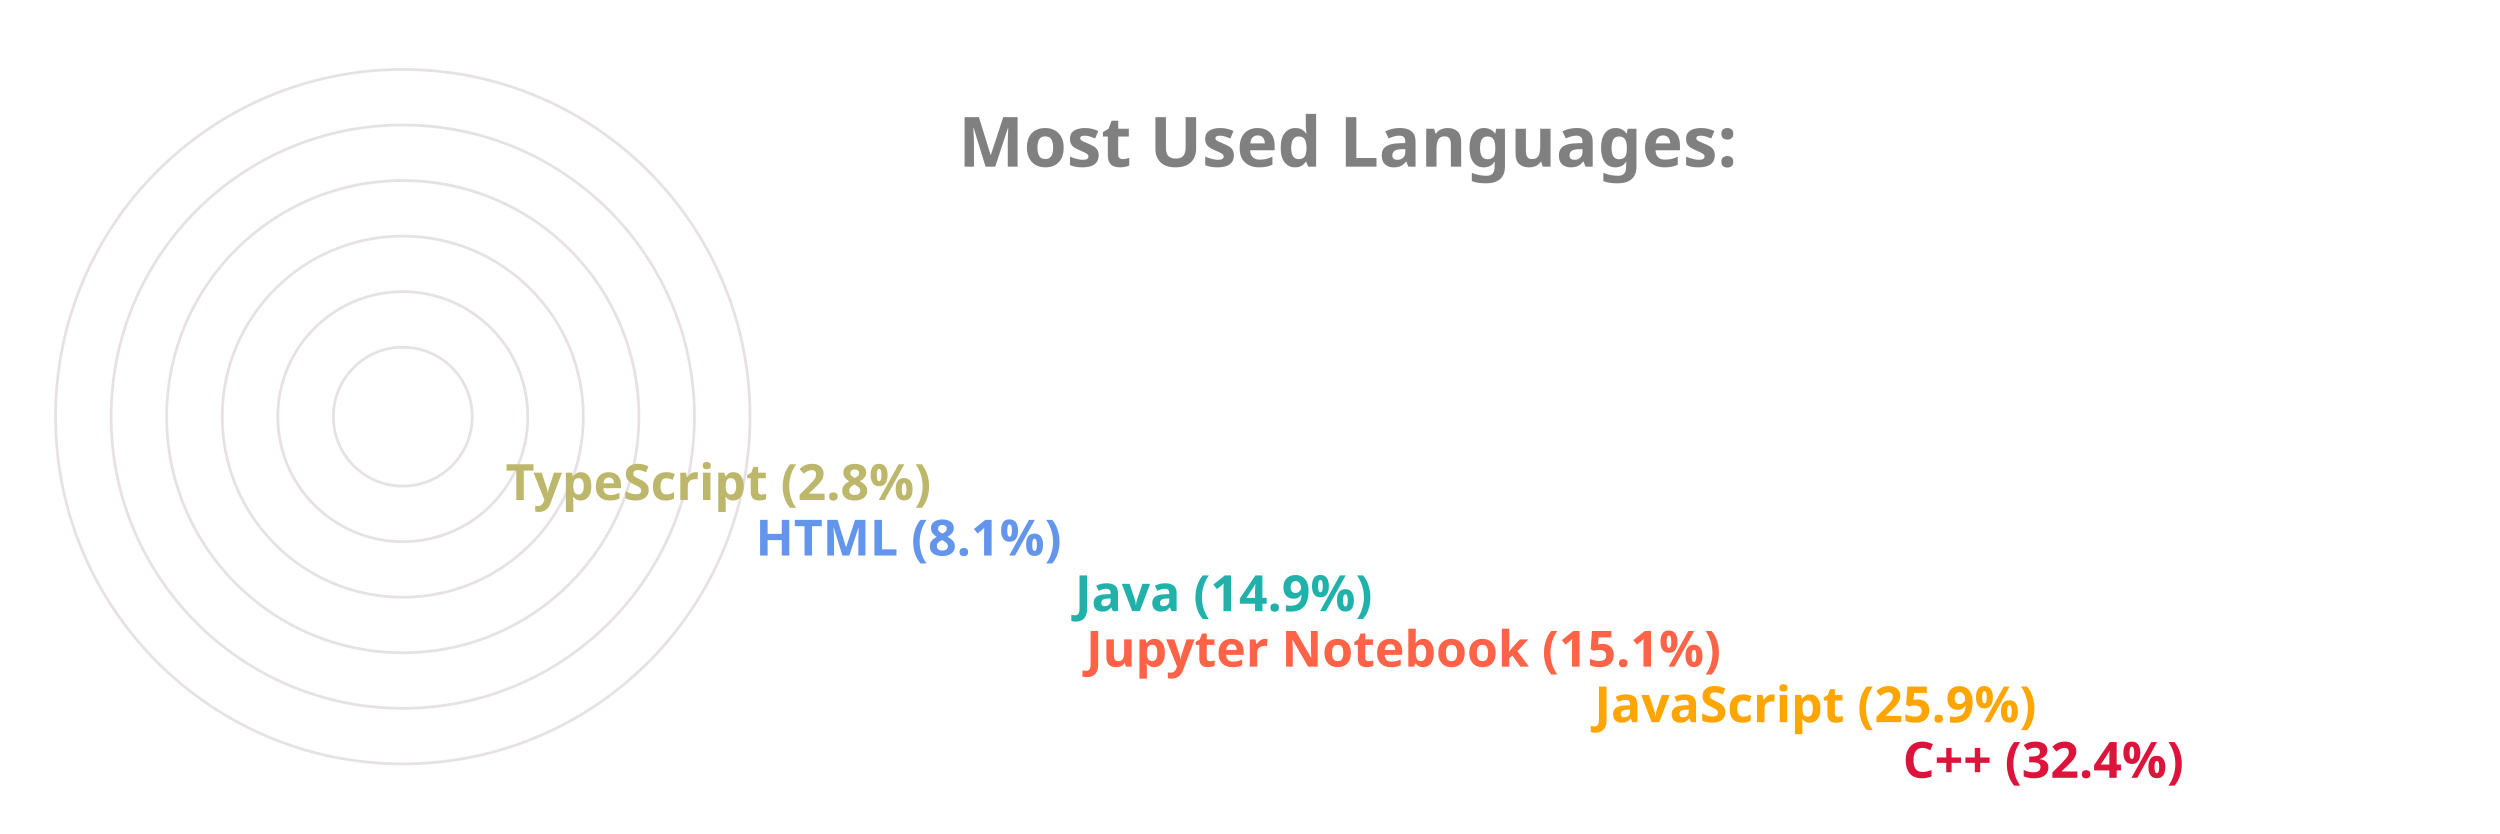
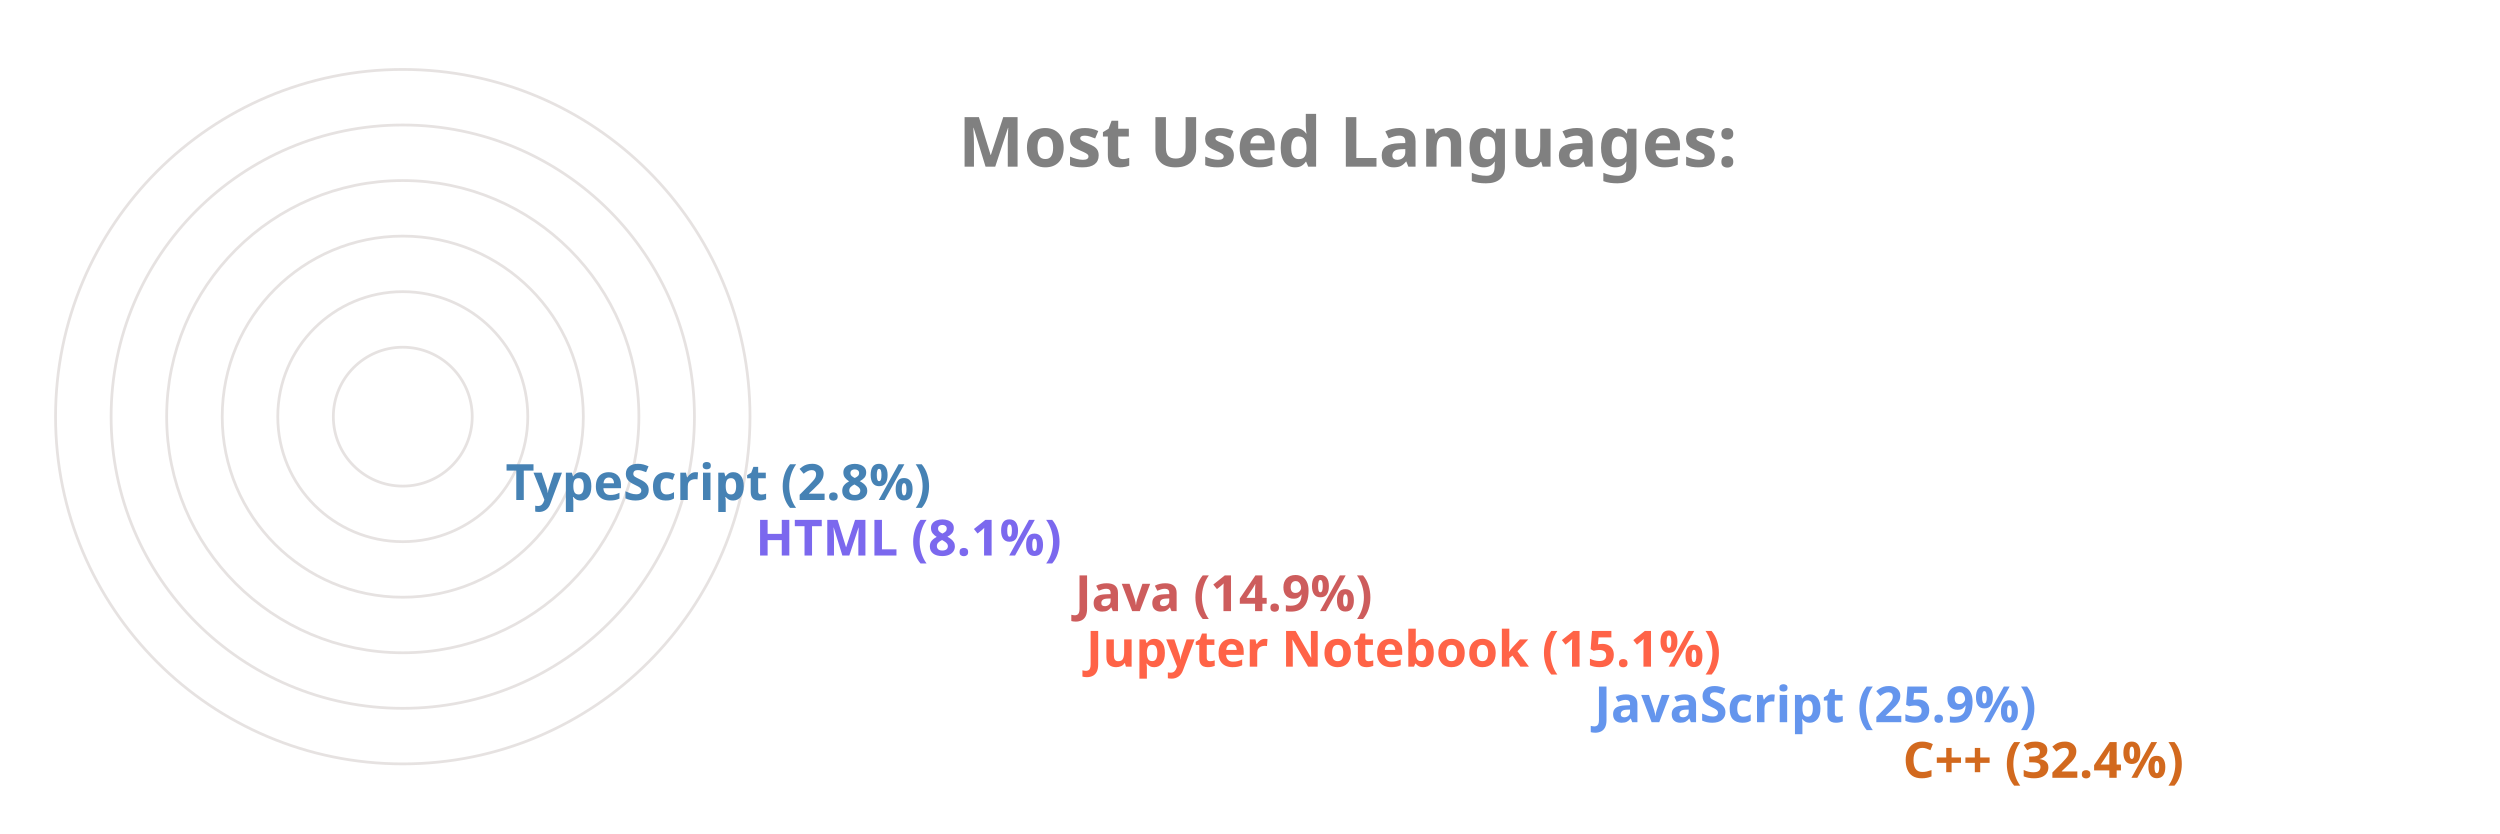
<svg xmlns="http://www.w3.org/2000/svg" viewBox="0 0 650 300" height="200px" width="600px">
  <style>
		.label {
			font: bold 25px sans-serif;
			color: #404040;
			-webkit-text-stroke: 1px white;
	  	}
		.name {
			font: bold 18px sans-serif;
			color: #404040;
	  	}

		.line {
			stroke-dasharray: 1000;
			stroke-dashoffset: 1000;
			animation: dash 3.5s ease-in-out forwards;	
			animation-iteration-count: infinite;
			animation-direction: alternate-reverse;
		}

		.path {
			stroke-dasharray: 1000;
			stroke-dashoffset: 1000;
			animation: dash 3.5s ease-in-out forwards;	
			animation-iteration-count: infinite;
			animation-direction: alternate-reverse;
		}
		  
		@keyframes dash {
			to {
				stroke-dashoffset: 0;
			}
		}

	</style>
  <g stroke="#E6E2E1" fill="none" stroke-width="1">
    <circle cx="20" cy="150" r="125" />
    <circle cx="20" cy="150" r="105" />
    <circle cx="20" cy="150" r="85" />
    <circle cx="20" cy="150" r="65" />
    <circle cx="20" cy="150" r="45" />
    <circle cx="20" cy="150" r="25" />
  </g>
  <g fill="none" stroke-width="20" class="line">
-     <line x2="550" y2="275" x1="20" y1="275" stroke="Crimson" />
-     <line x2="439" y2="255" x1="20" y1="255" stroke="Orange" />
+     <line x2="550" y2="275" x1="20" y1="275" stroke="Chocolate" />
+     <line x2="439" y2="255" x1="20" y1="255" stroke="CornflowerBlue" />
    <line x2="256" y2="235" x1="20" y1="235" stroke="Tomato" />
-     <line x2="252" y2="215" x1="20" y1="215" stroke="LightSeaGreen" />
-     <line x2="137" y2="195" x1="20" y1="195" stroke="CornflowerBlue" />
-     <line x2="47" y2="175" x1="20" y1="175" stroke="DarkKhaki" />
+     <line x2="252" y2="215" x1="20" y1="215" stroke="IndianRed" />
+     <line x2="137" y2="195" x1="20" y1="195" stroke="MediumSlateBlue" />
+     <line x2="47" y2="175" x1="20" y1="175" stroke="SteelBlue" />
  </g>
  <g fill="none" stroke-width="20" stroke-linecap="round" class="path">
-     <path d="M 20 275 A 125 125 45 0 1 -86 83" stroke="Crimson" />
-     <path d="M 20 255 A 105 105 45 0 1 -74 103" stroke="Orange" />
+     <path d="M 20 275 A 125 125 45 0 1 -86 83" stroke="Chocolate" />
+     <path d="M 20 255 A 105 105 45 0 1 -74 103" stroke="CornflowerBlue" />
    <path d="M 20 235 A 85 85 45 0 1 -62 128" stroke="Tomato" />
-     <path d="M 20 215 A 65 65 45 0 1 -42 133" stroke="LightSeaGreen" />
-     <path d="M 20 195 A 45 45 45 0 1 -24 143" stroke="CornflowerBlue" />
-     <path d="M 20 175 A 25 25 45 0 1 -4 148" stroke="DarkKhaki" />
+     <path d="M 20 215 A 65 65 45 0 1 -42 133" stroke="IndianRed" />
+     <path d="M 20 195 A 45 45 45 0 1 -24 143" stroke="MediumSlateBlue" />
+     <path d="M 20 175 A 25 25 45 0 1 -4 148" stroke="SteelBlue" />
  </g>
  <g class="name">
-     <text x="560" y="280" fill="Crimson">C++ (32.4%)</text>
-     <text x="449" y="260" fill="Orange">JavaScript (25.9%)</text>
+     <text x="560" y="280" fill="Chocolate">C++ (32.4%)</text>
+     <text x="449" y="260" fill="CornflowerBlue">JavaScript (25.9%)</text>
    <text x="266" y="240" fill="Tomato">Jupyter Notebook (15.1%)</text>
-     <text x="262" y="220" fill="LightSeaGreen">Java (14.9%)</text>
-     <text x="147" y="200" fill="CornflowerBlue">HTML (8.1%)</text>
-     <text x="57" y="180" fill="DarkKhaki">TypeScript (2.8%)</text>
+     <text x="262" y="220" fill="IndianRed">Java (14.9%)</text>
+     <text x="147" y="200" fill="MediumSlateBlue">HTML (8.1%)</text>
+     <text x="57" y="180" fill="SteelBlue">TypeScript (2.8%)</text>
  </g>
  <g class="label">
    <text x="220" y="60" fill="grey">Most Used Languages:</text>
  </g>
</svg>
